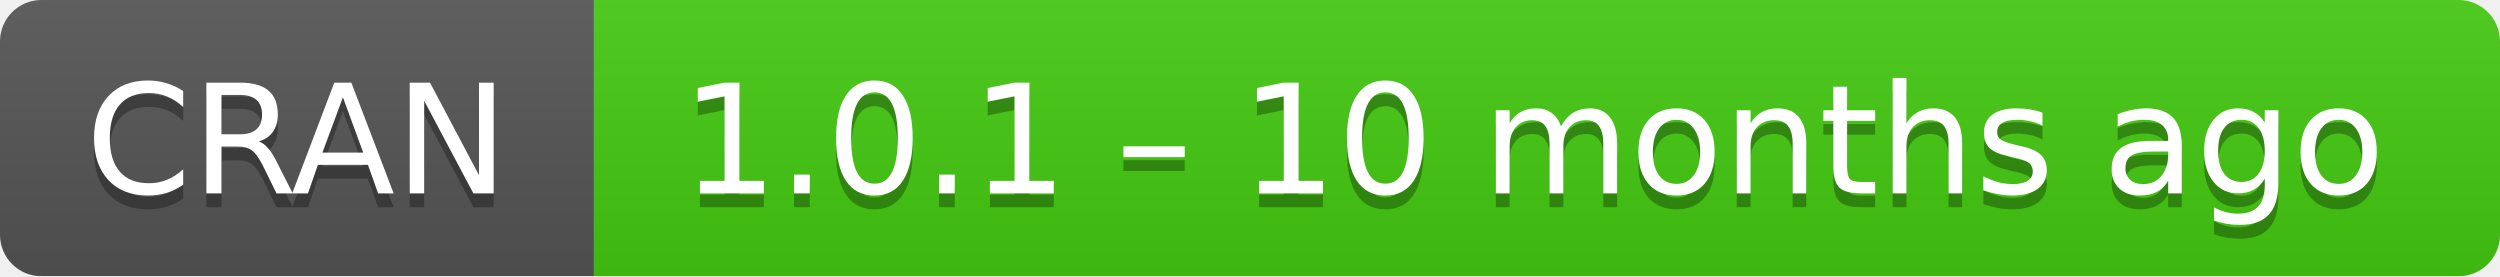
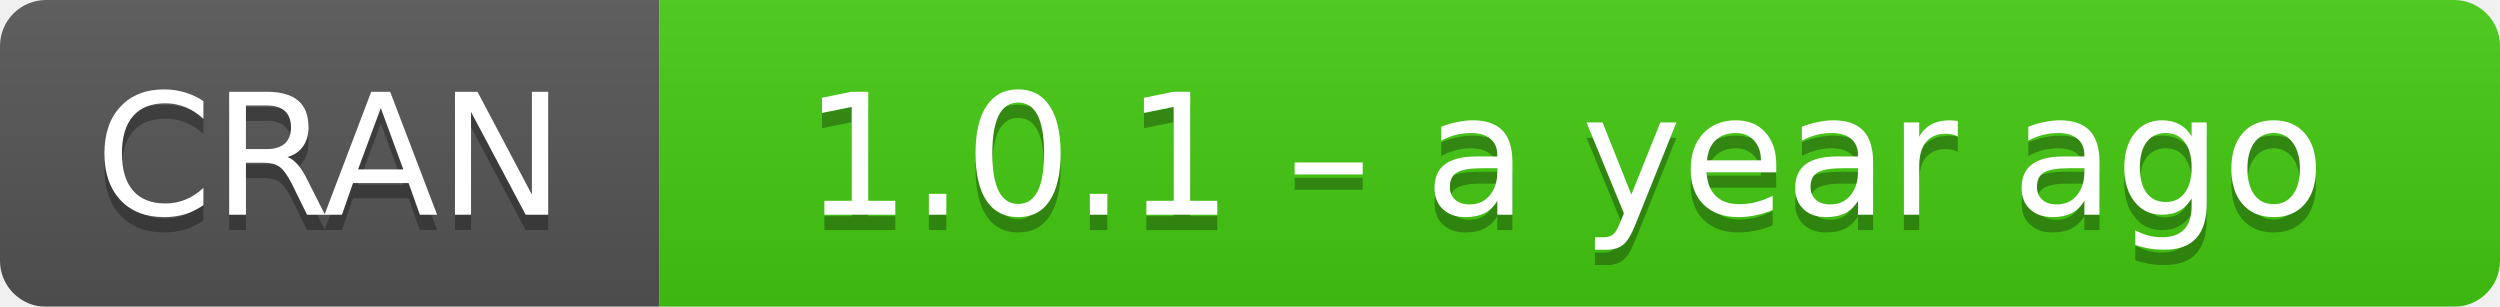
- <svg xmlns="http://www.w3.org/2000/svg" width="181" height="20" aria-label="CRAN 1.0.1 – 10 months ago">
+ <svg xmlns="http://www.w3.org/2000/svg" width="163" height="20" aria-label="CRAN 1.0.1 – a year ago">
  <linearGradient id="b" x2="0" y2="100%">
    <stop offset="0" stop-color="#bbb" stop-opacity=".1" />
    <stop offset="1" stop-opacity=".1" />
  </linearGradient>
  <mask id="a">
-     <rect width="181" height="20" rx="3" fill="#fff" />
+     <rect width="163" height="20" rx="3" fill="#fff" />
  </mask>
  <g mask="url(#a)">
    <path fill="#555" d="M0 0h43v20H0z" />
-     <path fill="#4c1" d="M43 0h159v20H43z" />
-     <path fill="url(#b)" d="M0 0h181v20H0z" />
+     <path fill="#4c1" d="M43 0h141v20H43z" />
+     <path fill="url(#b)" d="M0 0h163v20H0z" />
  </g>
  <g fill="#fff" text-anchor="middle" font-family="DejaVu Sans,Verdana,Geneva,sans-serif" font-size="11">
    <text x="21.5" y="15" fill="#010101" fill-opacity=".3">
      CRAN
    </text>
    <text x="21.5" y="14">
      CRAN
    </text>
-     <text x="111" y="15" fill="#010101" fill-opacity=".3">
-       1.0.1 – 10 months ago
+     <text x="102" y="15" fill="#010101" fill-opacity=".3">
+       1.0.1 – a year ago
    </text>
-     <text x="111" y="14">
-       1.0.1 – 10 months ago
+     <text x="102" y="14">
+       1.0.1 – a year ago
    </text>
  </g>
</svg>
